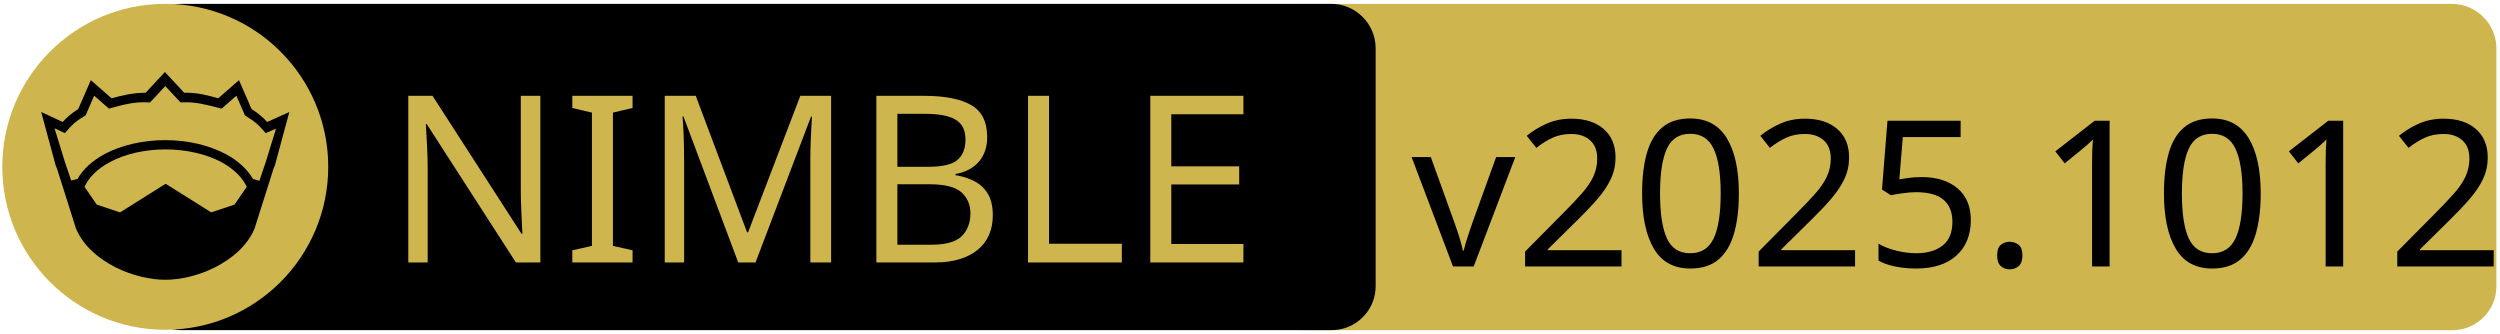
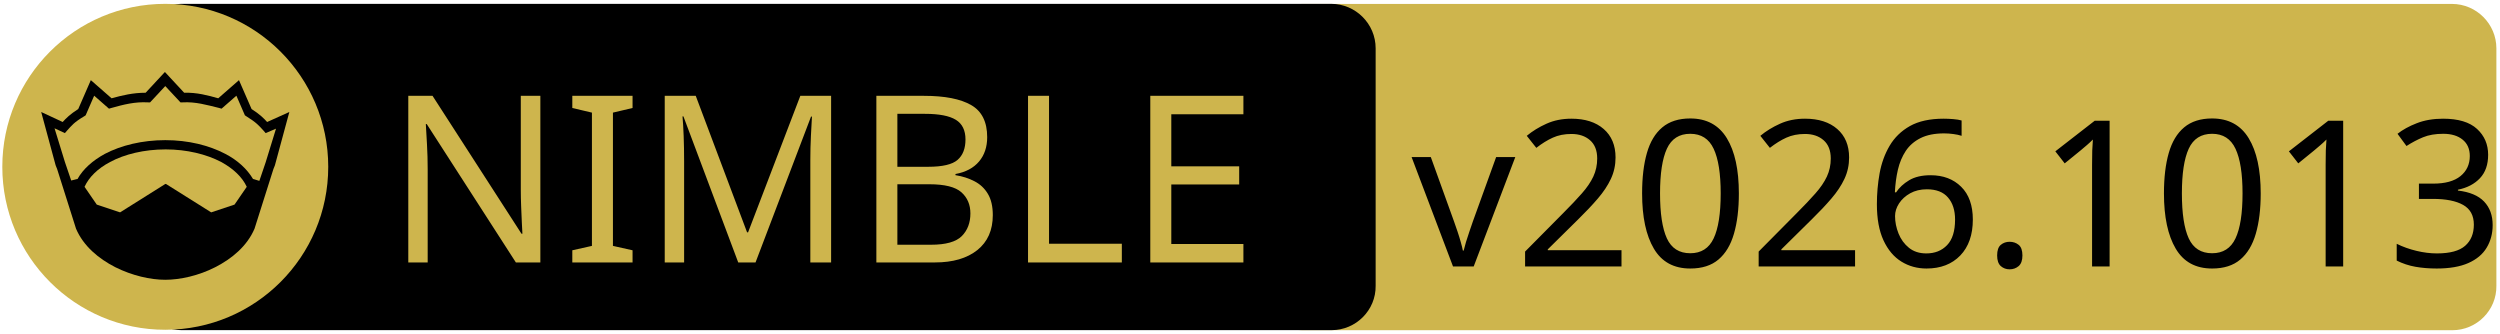
<svg xmlns="http://www.w3.org/2000/svg" xmlns:xlink="http://www.w3.org/1999/xlink" width="675" height="90" xml:space="preserve" version="1.1">
  <a xlink:href="https://github.com/daylinmorgan/forge">
    <g>
      <path fill="#CEB54D" id="svg_15" d="m662.123,89.159l-310.5,0c-6.6,0 -12,-5.4 -12,-12l0,-64.1c0,-6.6 5.4,-12 12,-12l310.4,0c6.6,0 12,5.4 12,12l0,64.1c0.1,6.6 -5.3,12 -11.9,12z" />
      <path id="svg_1" d="m359.524,89.139l-310.5,0c-6.6,0 -12,-5.4 -12,-12l0,-64.1c0,-6.6 5.4,-12 12,-12l310.4,0c6.6,0 12,5.4 12,12l0,64.1c0.1,6.6 -5.3,12 -11.9,12z" />
      <rect id="svg_2" fill="none" height="45.9" width="315.3" class="st0" y="24.539" x="60.224" />
      <circle id="svg_4" fill="#CEB54D" r="44" cy="45.039" cx="44.624" class="st1" />
      <g id="XMLID_4_">
        <path id="svg_5" d="m78.124,30.239l-3.9,14.4l-0.4,1l-5.1,16.1c0,0 0,0 0,0c-2,4.7 -6.1,8.1 -10.6,10.4c-4.5,2.3 -9.5,3.4 -13.5,3.4c-4,0 -8.9,-1.1 -13.5,-3.4c-4.5,-2.3 -8.6,-5.7 -10.6,-10.4c0,0 0,0 0,0l-5.1,-16.1l-0.4,-1l-3.9,-14.4l5.8,2.7c0.9,-1 2,-2.1 4.2,-3.5l3.4,-7.8l5.6,4.9c2.9,-0.8 5.8,-1.5 9.2,-1.5l5.2,-5.6l5.2,5.6c3.4,-0.1 6.4,0.7 9.2,1.5l5.6,-4.9l3.4,7.8c2.2,1.4 3.3,2.5 4.2,3.5l6,-2.7z" />
        <g id="XMLID_6_">
          <g id="svg_6">
            <path id="svg_7" fill="#CEB54D" d="m66.624,50.439l-3.3,4.8l-6.3,2.1l-12.1,-7.6c-0.1,-0.1 -0.3,-0.1 -0.4,0l-12.1,7.6l-6.3,-2.1l-3.3,-4.8c1.2,-2.6 3.5,-4.9 6.9,-6.7c3.9,-2.1 9.2,-3.4 15,-3.4c5.7,0 11,1.3 15,3.4c3.3,1.8 5.7,4.1 6.9,6.7z" class="st1" />
          </g>
          <g id="svg_8" />
        </g>
        <g id="XMLID_5_">
          <g id="svg_9">
            <path id="svg_10" fill="#CEB54D" d="m74.524,34.739l-2.8,9.1l-1.7,5l-1.6,-0.5c0,0 -0.1,0 -0.1,0c-1.6,-2.7 -4.2,-5.1 -7.5,-6.8c-4.4,-2.3 -10,-3.7 -16.2,-3.7c-6.2,0 -11.9,1.4 -16.3,3.7c-3.3,1.8 -5.9,4.1 -7.4,6.8c0,0 -0.1,0 -0.1,0l-1.6,0.4l-1.7,-5l-2.8,-9.1l2.8,1.3l0.6,-0.7c1.2,-1.3 1.8,-2.2 4.7,-3.9l0.3,-0.2l2.3,-5.3l4,3.5l0.7,-0.2c3.2,-0.9 6.3,-1.7 9.8,-1.5l0.6,0l4.1,-4.4l4.1,4.4l0.6,0c3.5,-0.2 6.5,0.7 9.8,1.5l0.7,0.2l4,-3.5l2.3,5.3l0.3,0.2c2.9,1.8 3.5,2.6 4.7,3.9l0.6,0.7l2.8,-1.2z" class="st1" />
          </g>
          <g id="svg_11" />
        </g>
      </g>
      <text x="-442" y="-350.021" id="svg_16" font-size="63px" font-family="'PT Sans Caption', 'Tahoma', 'Helvetica Neue Medium', 'PT Sans', sans-serif" fill="#CEB54D" class="st1 st2 st3" transform="matrix(1 0 0 1 546.13 420.879)">NIMBLE</text>
-       <text x="-165" y="-348.925" id="svg_17" font-size="55.125px" font-family="'PT Sans Caption', 'Tahoma', 'Helvetica Neue Medium', 'PT Sans', sans-serif" fill="#000000" class="st1 st2 st3" transform="matrix(1 0 0 1 546.13 420.879)">v2025.1012</text>
+       <text x="-165" y="-348.925" id="svg_17" font-size="55.125px" font-family="'PT Sans Caption', 'Tahoma', 'Helvetica Neue Medium', 'PT Sans', sans-serif" fill="#000000" class="st1 st2 st3" transform="matrix(1 0 0 1 546.13 420.879)">v2026.1013</text>
    </g>
  </a>
</svg>
